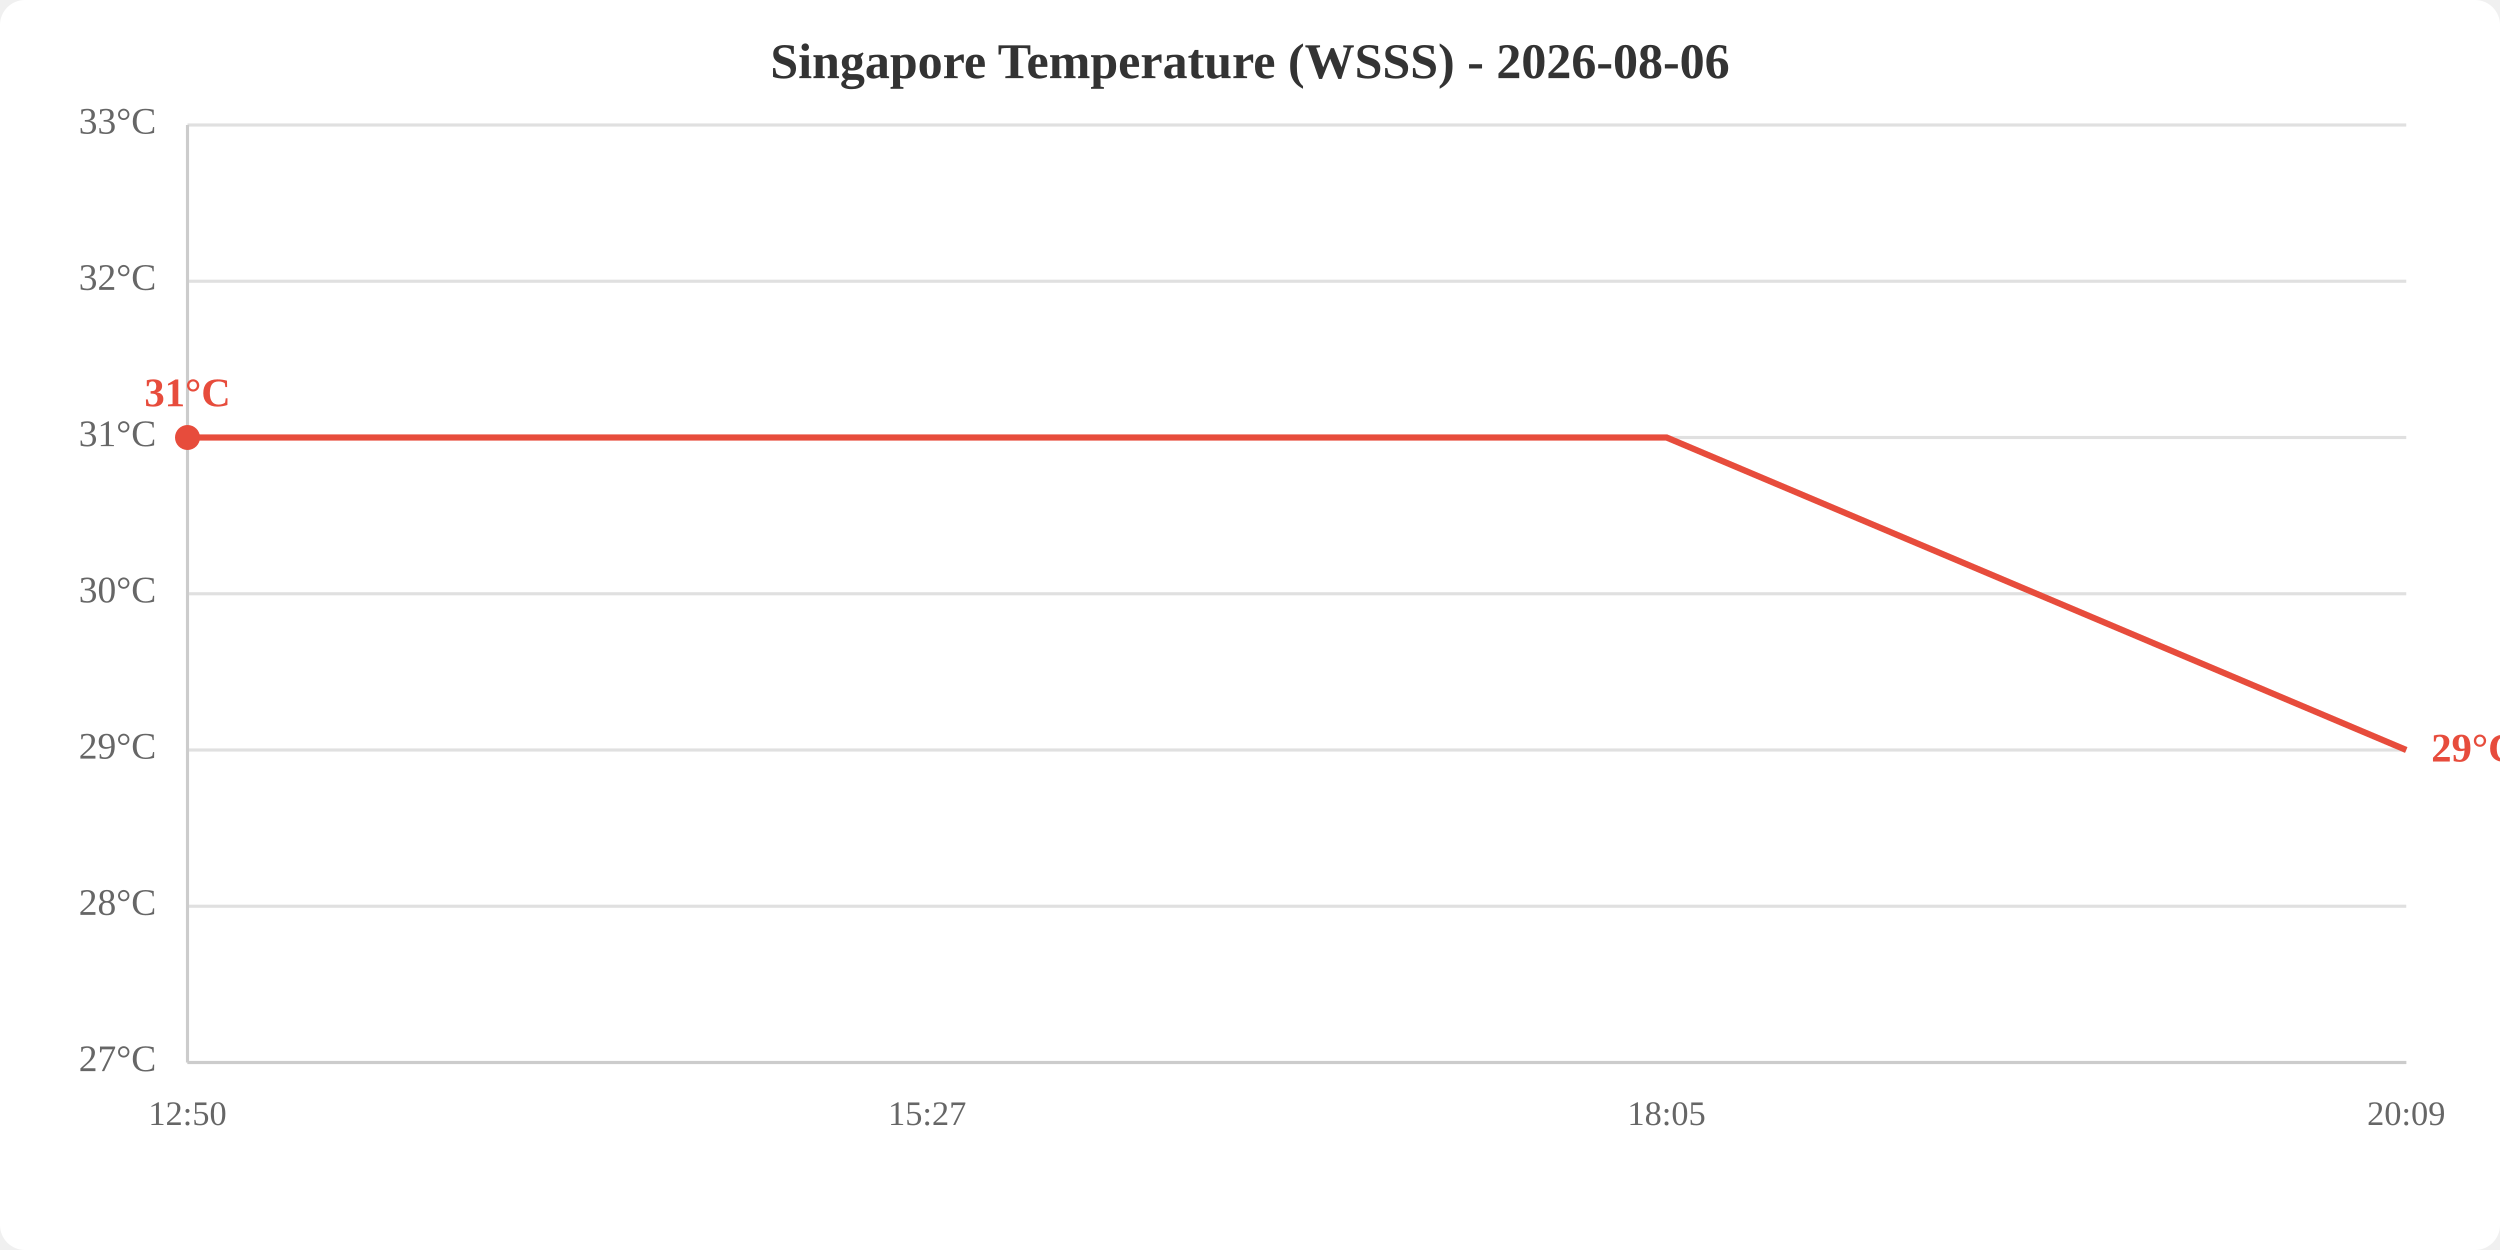
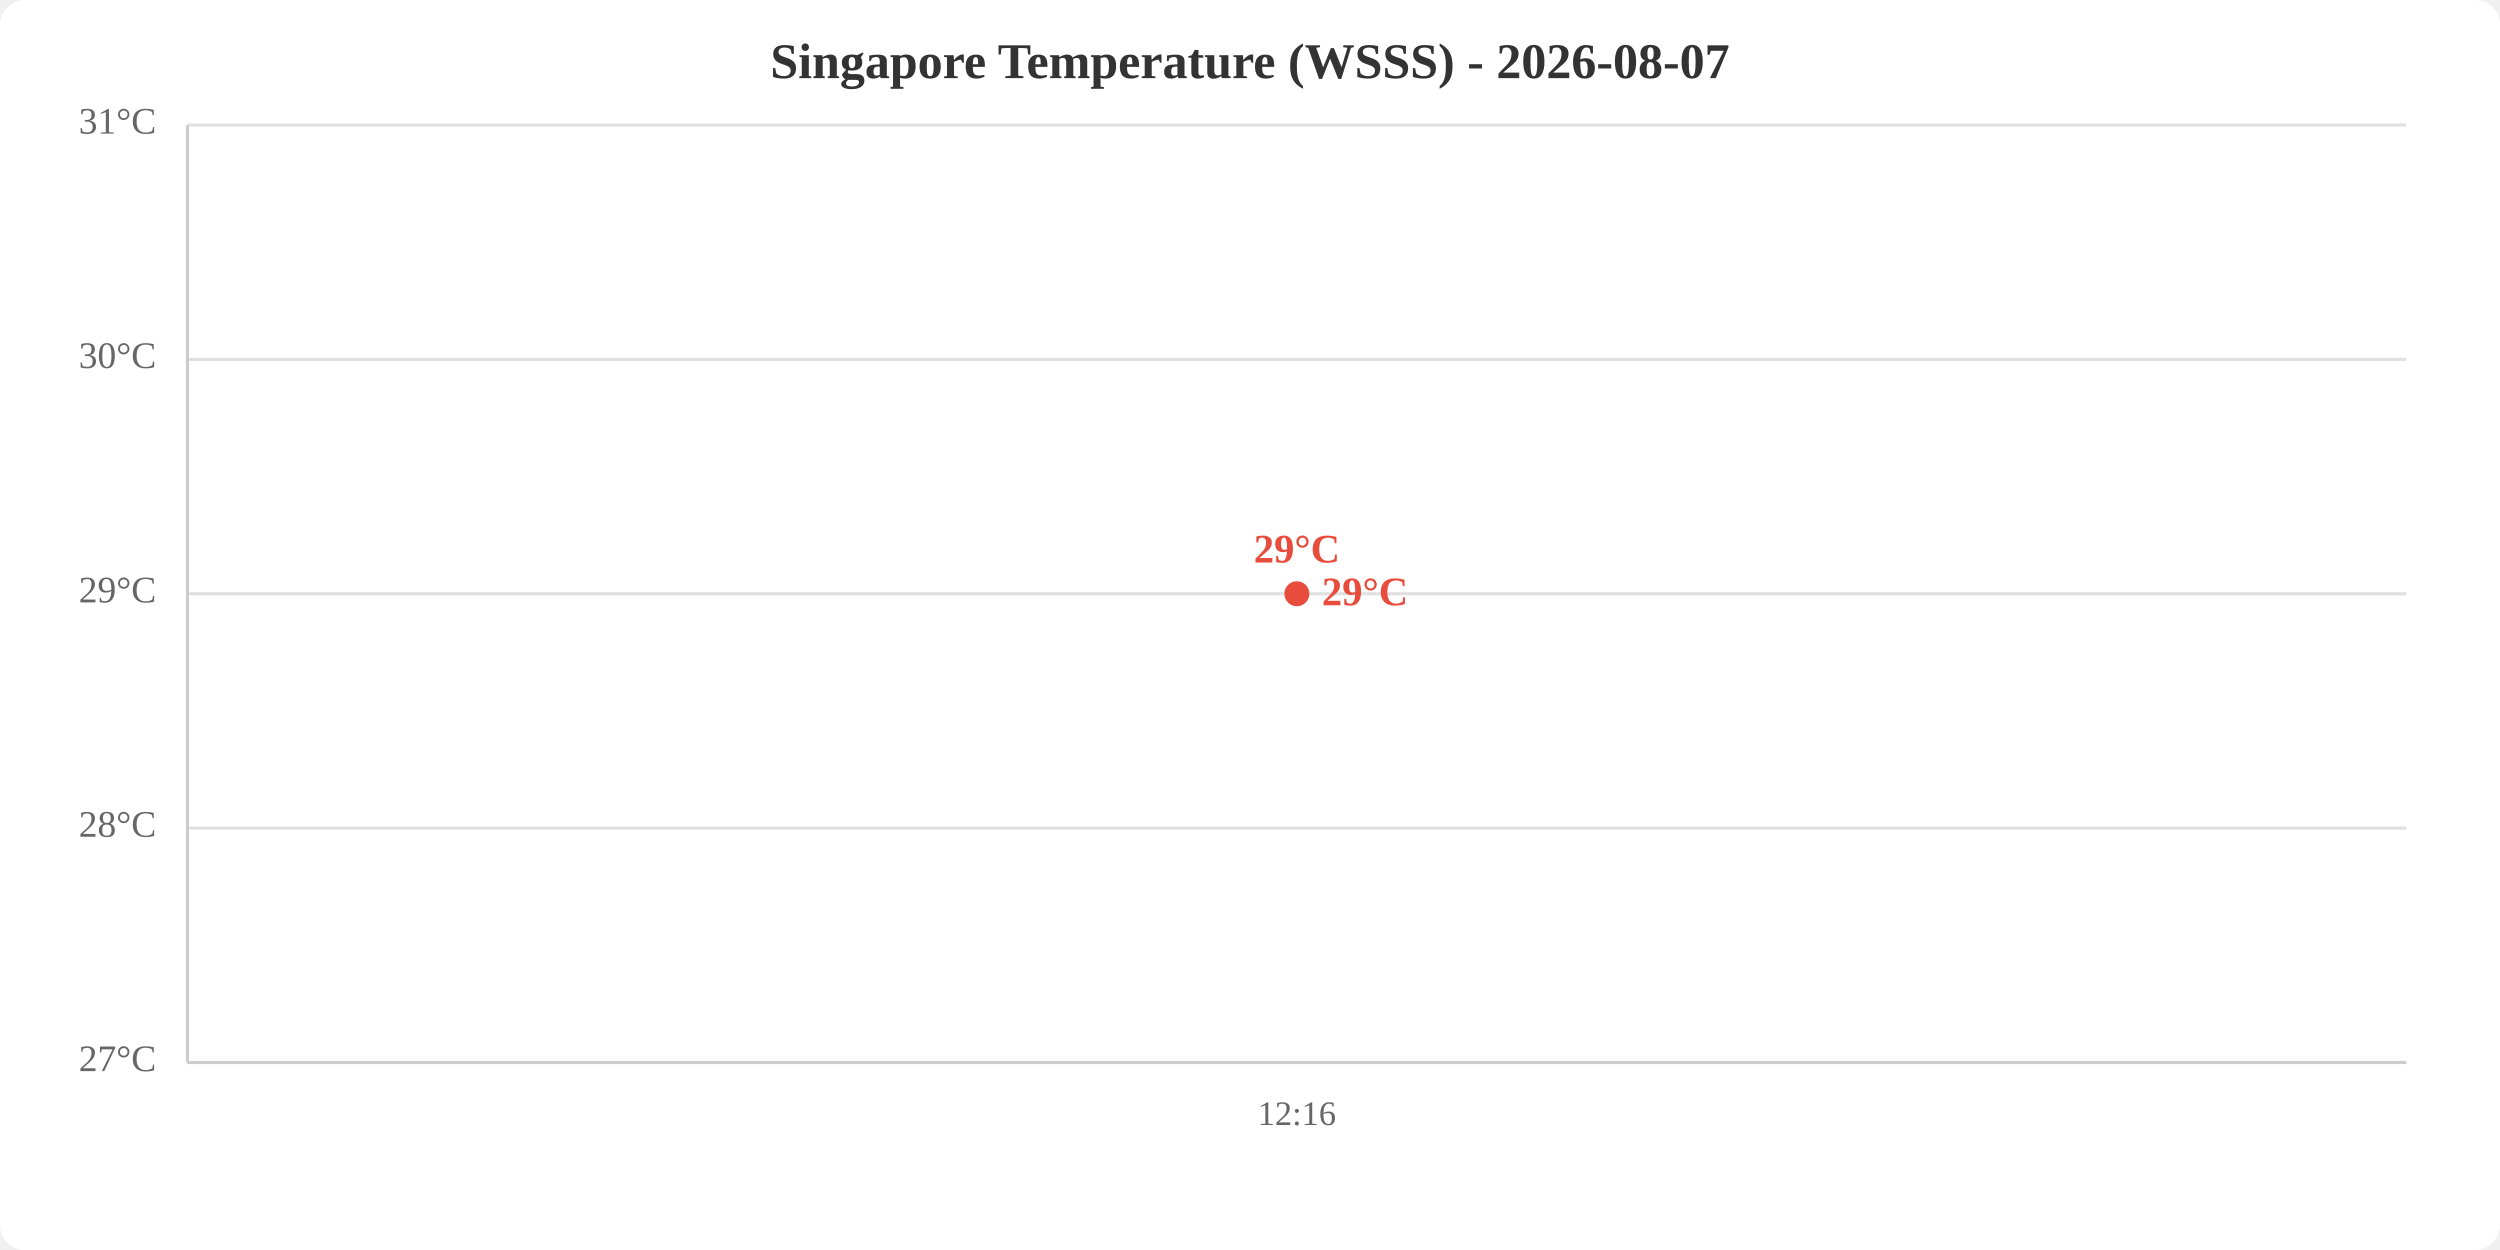
<svg xmlns="http://www.w3.org/2000/svg" viewBox="0 0 800 400" width="800" height="400">
  <rect width="800" height="400" fill="white" rx="8" />
-   <text x="400.0" y="25" text-anchor="middle" font-size="16" font-weight="bold" fill="#333">Singapore Temperature (WSSS) - 2026-08-06</text>
+   <text x="400.0" y="25" text-anchor="middle" font-size="16" font-weight="bold" fill="#333">Singapore Temperature (WSSS) - 2026-08-07</text>
  <line x1="60" y1="340.0" x2="770" y2="340.0" stroke="#e0e0e0" stroke-width="1" />
-   <line x1="60" y1="290.0" x2="770" y2="290.0" stroke="#e0e0e0" stroke-width="1" />
-   <line x1="60" y1="240.0" x2="770" y2="240.0" stroke="#e0e0e0" stroke-width="1" />
+   <line x1="60" y1="265.0" x2="770" y2="265.0" stroke="#e0e0e0" stroke-width="1" />
  <line x1="60" y1="190.0" x2="770" y2="190.0" stroke="#e0e0e0" stroke-width="1" />
-   <line x1="60" y1="140.0" x2="770" y2="140.0" stroke="#e0e0e0" stroke-width="1" />
-   <line x1="60" y1="90.0" x2="770" y2="90.0" stroke="#e0e0e0" stroke-width="1" />
+   <line x1="60" y1="115.0" x2="770" y2="115.0" stroke="#e0e0e0" stroke-width="1" />
  <line x1="60" y1="40.0" x2="770" y2="40.0" stroke="#e0e0e0" stroke-width="1" />
  <text x="50" y="340.0" text-anchor="end" dominant-baseline="middle" fill="#666" font-size="12">27°C</text>
-   <text x="50" y="290.0" text-anchor="end" dominant-baseline="middle" fill="#666" font-size="12">28°C</text>
-   <text x="50" y="240.0" text-anchor="end" dominant-baseline="middle" fill="#666" font-size="12">29°C</text>
-   <text x="50" y="190.0" text-anchor="end" dominant-baseline="middle" fill="#666" font-size="12">30°C</text>
-   <text x="50" y="140.0" text-anchor="end" dominant-baseline="middle" fill="#666" font-size="12">31°C</text>
-   <text x="50" y="90.0" text-anchor="end" dominant-baseline="middle" fill="#666" font-size="12">32°C</text>
-   <text x="50" y="40.0" text-anchor="end" dominant-baseline="middle" fill="#666" font-size="12">33°C</text>
-   <text x="60.0" y="360" text-anchor="middle" fill="#666" font-size="11">12:50</text>
-   <text x="296.7" y="360" text-anchor="middle" fill="#666" font-size="11">15:27</text>
-   <text x="533.3" y="360" text-anchor="middle" fill="#666" font-size="11">18:05</text>
-   <text x="770.0" y="360" text-anchor="middle" fill="#666" font-size="11">20:09</text>
+   <text x="50" y="265.0" text-anchor="end" dominant-baseline="middle" fill="#666" font-size="12">28°C</text>
+   <text x="50" y="190.0" text-anchor="end" dominant-baseline="middle" fill="#666" font-size="12">29°C</text>
+   <text x="50" y="115.0" text-anchor="end" dominant-baseline="middle" fill="#666" font-size="12">30°C</text>
+   <text x="50" y="40.0" text-anchor="end" dominant-baseline="middle" fill="#666" font-size="12">31°C</text>
+   <text x="415.0" y="360" text-anchor="middle" fill="#666" font-size="11">12:16</text>
  <line x1="60" y1="40" x2="60" y2="340" stroke="#ccc" stroke-width="1" />
  <line x1="60" y1="340" x2="770" y2="340" stroke="#ccc" stroke-width="1" />
-   <polyline points="60.0,140.0 296.7,140.0 533.3,140.0 770.0,240.0" fill="none" stroke="#e74c3c" stroke-width="2" />
-   <circle cx="60.0" cy="140.0" r="4" fill="#e74c3c" />
-   <text x="60.0" y="130.0" text-anchor="middle" fill="#e74c3c" font-size="13" font-weight="bold">31°C</text>
-   <text x="778.0" y="240.0" fill="#e74c3c" font-size="13" font-weight="bold" dominant-baseline="middle">29°C</text>
+   <polyline points="415.0,190.0" fill="none" stroke="#e74c3c" stroke-width="2" />
+   <circle cx="415.0" cy="190.0" r="4" fill="#e74c3c" />
+   <text x="415.0" y="180.0" text-anchor="middle" fill="#e74c3c" font-size="13" font-weight="bold">29°C</text>
+   <text x="423.0" y="190.0" fill="#e74c3c" font-size="13" font-weight="bold" dominant-baseline="middle">29°C</text>
</svg>
